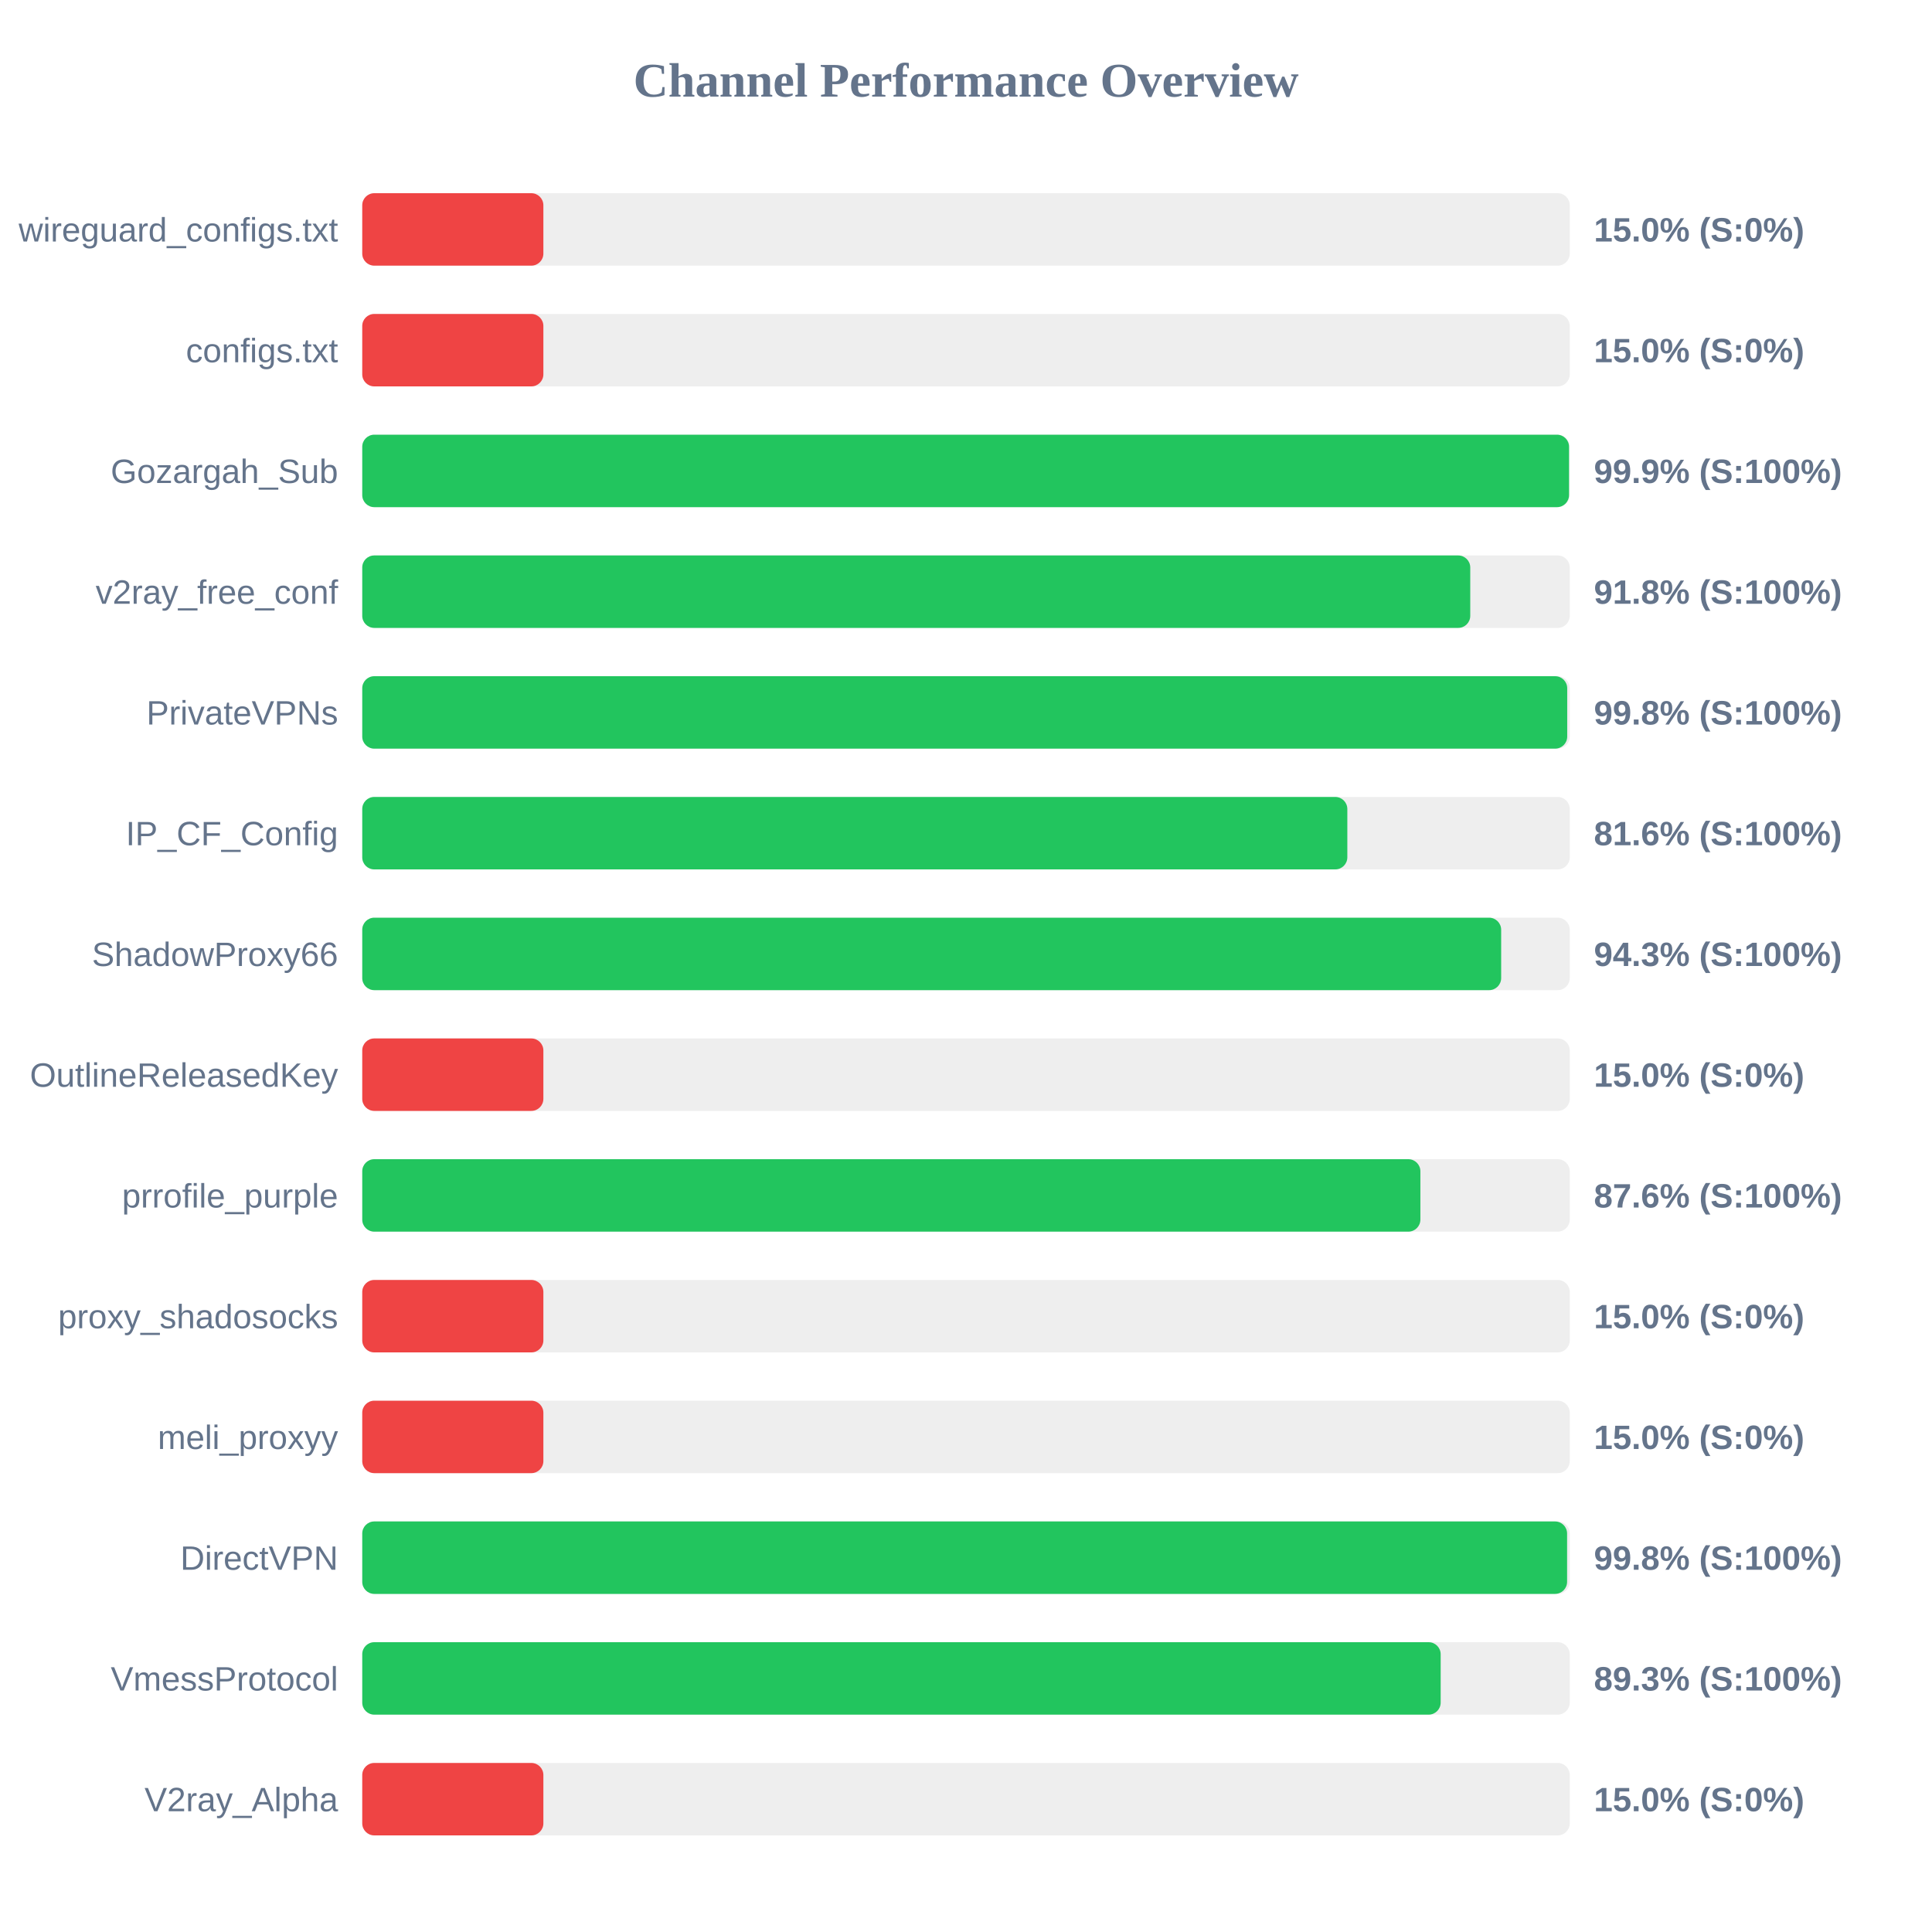
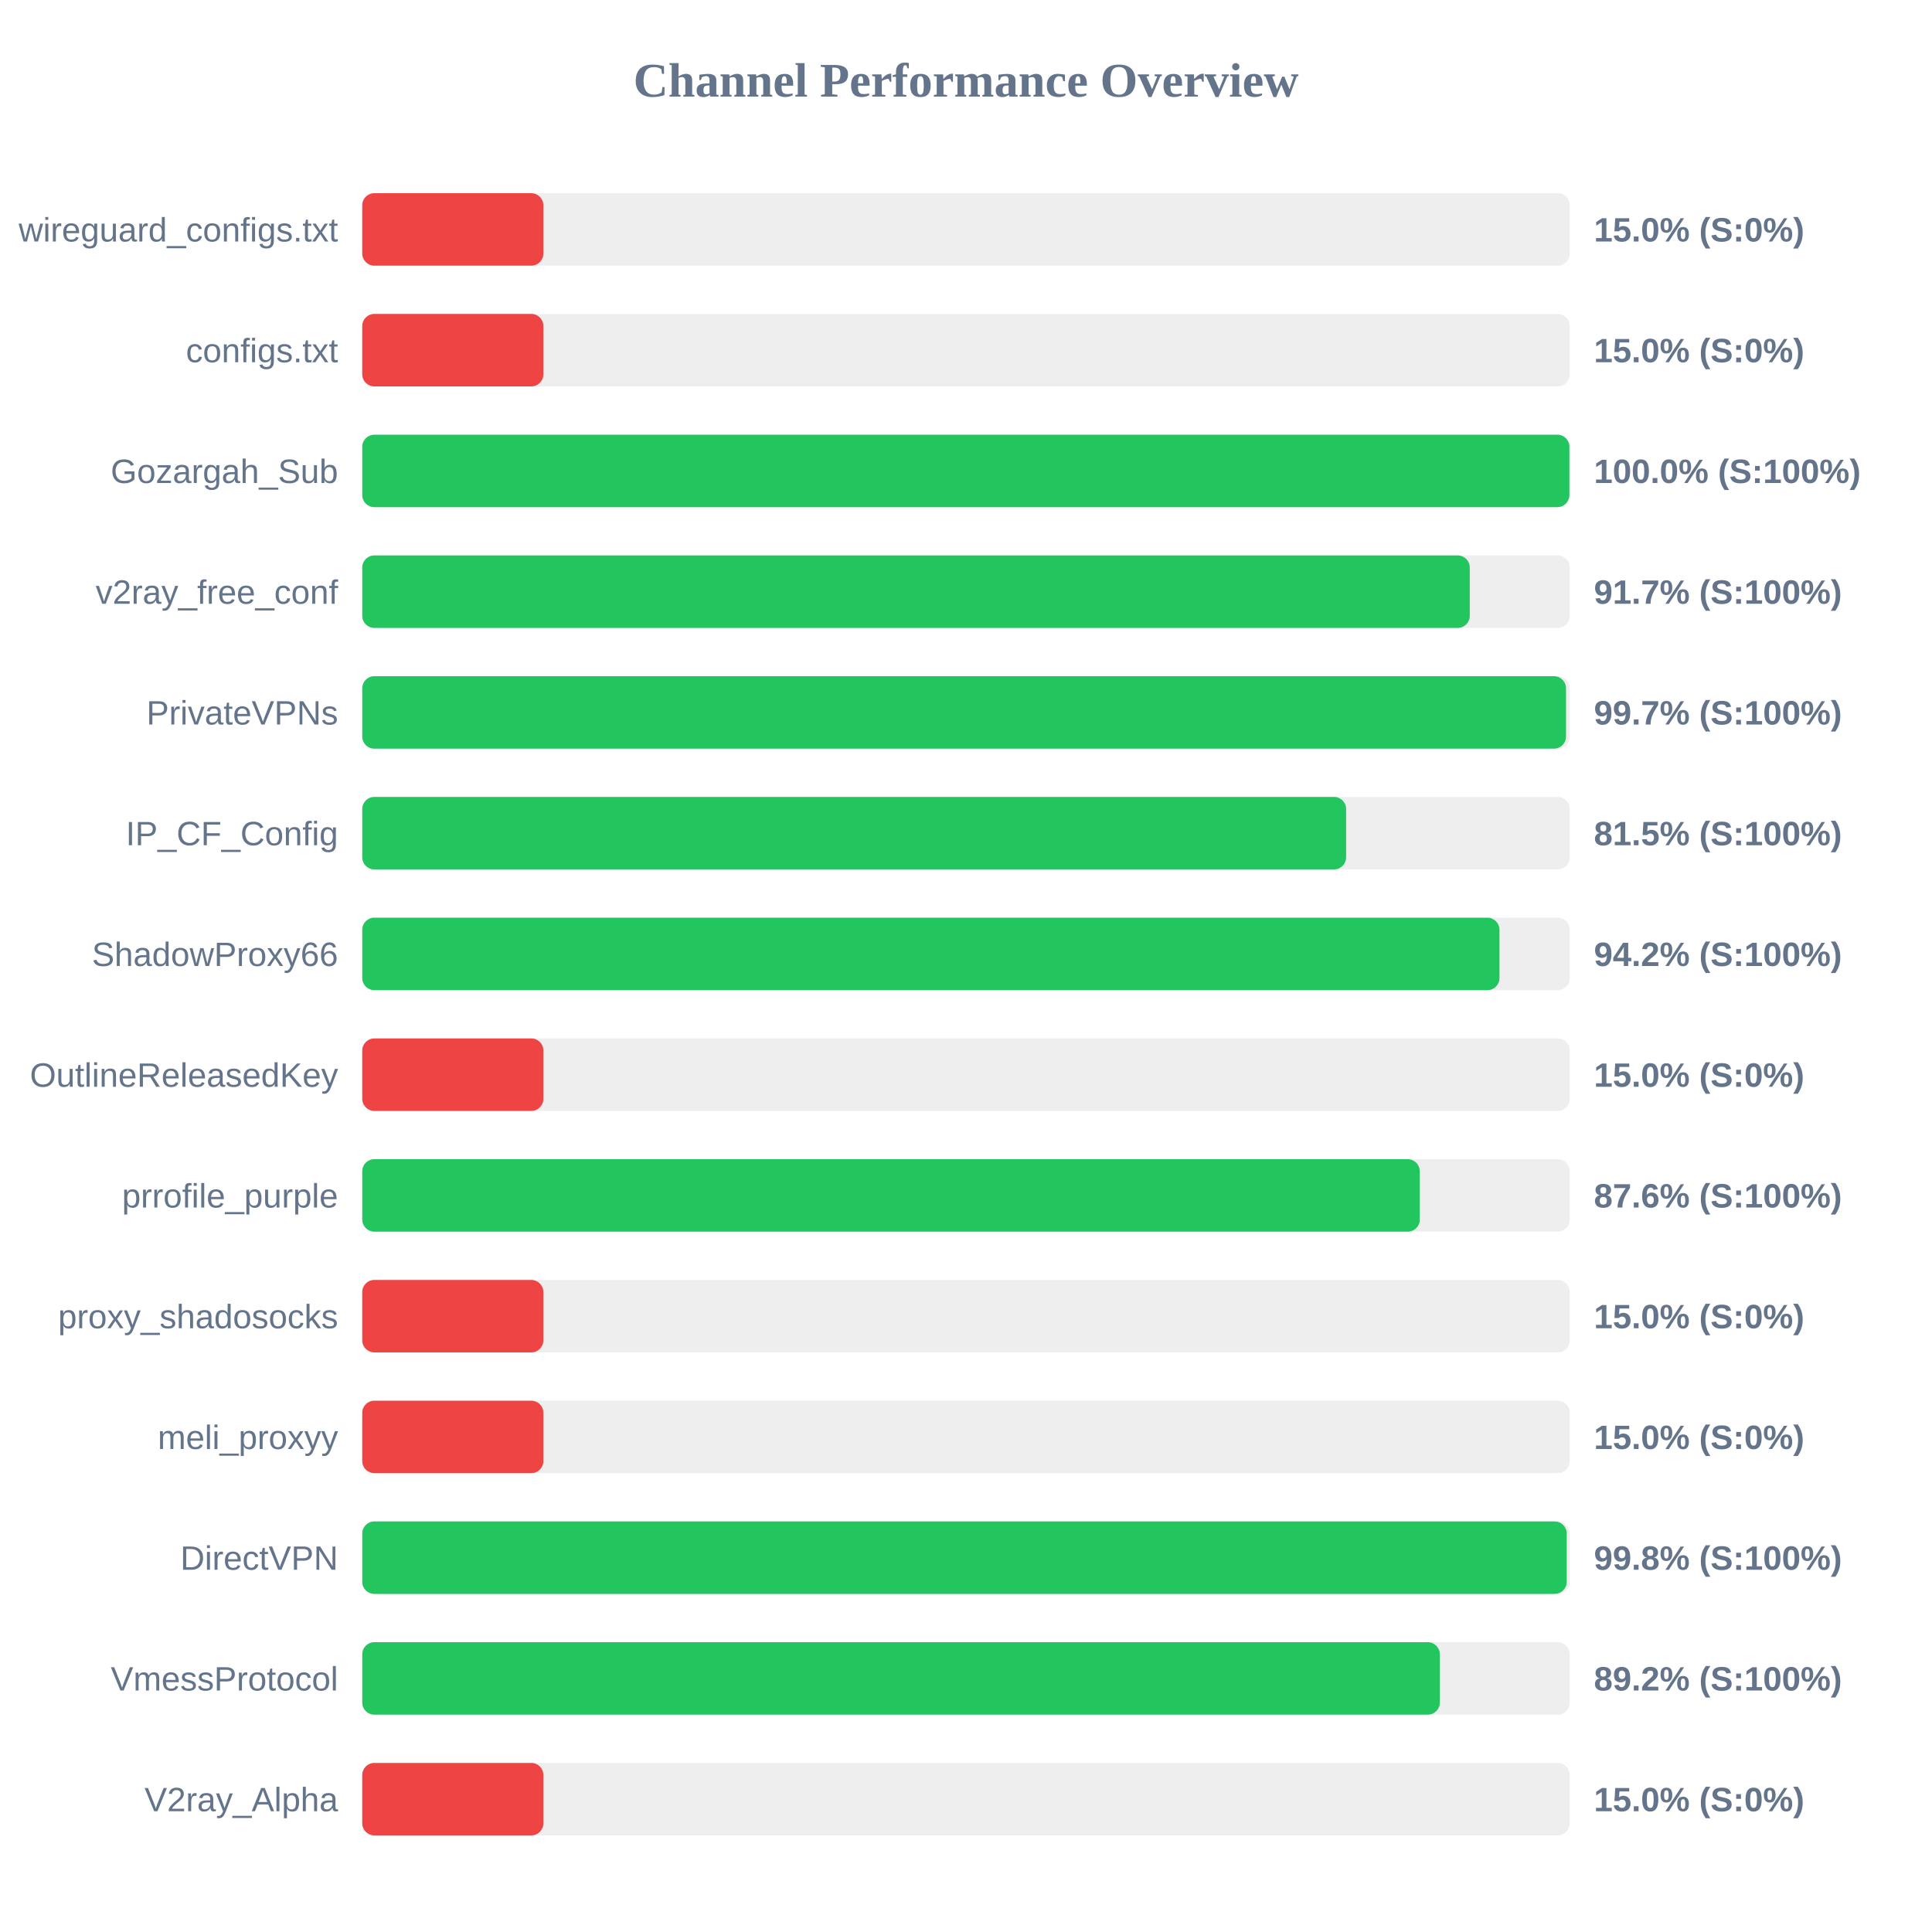
<svg xmlns="http://www.w3.org/2000/svg" width="800" height="800" version="1.1">
  <style>
        .row { font: 14px Arial; fill: #64748b; }
        .score { font: bold 14px Arial; fill: #64748b; }
    </style>
  <text x="400" y="40" text-anchor="middle" font-size="20px" font-weight="bold" fill="#64748b">Channel Performance Overview</text>
  <rect x="150" y="80" width="500" height="30" fill="#eee" rx="5" />
  <rect x="150" y="80" width="75.0" height="30" fill="#ef4444" rx="5" />
  <text x="140" y="100" text-anchor="end" class="row">wireguard_configs.txt</text>
  <text x="660" y="100" text-anchor="start" class="score">15.0% (S:0%)</text>
  <rect x="150" y="130" width="500" height="30" fill="#eee" rx="5" />
  <rect x="150" y="130" width="75.0" height="30" fill="#ef4444" rx="5" />
  <text x="140" y="150" text-anchor="end" class="row">configs.txt</text>
  <text x="660" y="150" text-anchor="start" class="score">15.0% (S:0%)</text>
  <rect x="150" y="180" width="500" height="30" fill="#eee" rx="5" />
-   <rect x="150" y="180" width="499.7" height="30" fill="#22c55e" rx="5" />
+   <rect x="150" y="180" width="499.85" height="30" fill="#22c55e" rx="5" />
  <text x="140" y="200" text-anchor="end" class="row">Gozargah_Sub</text>
-   <text x="660" y="200" text-anchor="start" class="score">99.9% (S:100%)</text>
+   <text x="660" y="200" text-anchor="start" class="score">100.0% (S:100%)</text>
  <rect x="150" y="230" width="500" height="30" fill="#eee" rx="5" />
-   <rect x="150" y="230" width="458.8" height="30" fill="#22c55e" rx="5" />
+   <rect x="150" y="230" width="458.6" height="30" fill="#22c55e" rx="5" />
  <text x="140" y="250" text-anchor="end" class="row">v2ray_free_conf</text>
-   <text x="660" y="250" text-anchor="start" class="score">91.8% (S:100%)</text>
+   <text x="660" y="250" text-anchor="start" class="score">91.7% (S:100%)</text>
  <rect x="150" y="280" width="500" height="30" fill="#eee" rx="5" />
-   <rect x="150" y="280" width="498.95" height="30" fill="#22c55e" rx="5" />
+   <rect x="150" y="280" width="498.45" height="30" fill="#22c55e" rx="5" />
  <text x="140" y="300" text-anchor="end" class="row">PrivateVPNs</text>
-   <text x="660" y="300" text-anchor="start" class="score">99.8% (S:100%)</text>
+   <text x="660" y="300" text-anchor="start" class="score">99.7% (S:100%)</text>
  <rect x="150" y="330" width="500" height="30" fill="#eee" rx="5" />
-   <rect x="150" y="330" width="407.9" height="30" fill="#22c55e" rx="5" />
+   <rect x="150" y="330" width="407.4" height="30" fill="#22c55e" rx="5" />
  <text x="140" y="350" text-anchor="end" class="row">IP_CF_Config</text>
-   <text x="660" y="350" text-anchor="start" class="score">81.6% (S:100%)</text>
+   <text x="660" y="350" text-anchor="start" class="score">81.5% (S:100%)</text>
  <rect x="150" y="380" width="500" height="30" fill="#eee" rx="5" />
-   <rect x="150" y="380" width="471.6" height="30" fill="#22c55e" rx="5" />
+   <rect x="150" y="380" width="470.9" height="30" fill="#22c55e" rx="5" />
  <text x="140" y="400" text-anchor="end" class="row">ShadowProxy66</text>
-   <text x="660" y="400" text-anchor="start" class="score">94.3% (S:100%)</text>
+   <text x="660" y="400" text-anchor="start" class="score">94.2% (S:100%)</text>
  <rect x="150" y="430" width="500" height="30" fill="#eee" rx="5" />
  <rect x="150" y="430" width="75.0" height="30" fill="#ef4444" rx="5" />
  <text x="140" y="450" text-anchor="end" class="row">OutlineReleasedKey</text>
  <text x="660" y="450" text-anchor="start" class="score">15.0% (S:0%)</text>
  <rect x="150" y="480" width="500" height="30" fill="#eee" rx="5" />
-   <rect x="150" y="480" width="438.15" height="30" fill="#22c55e" rx="5" />
+   <rect x="150" y="480" width="437.9" height="30" fill="#22c55e" rx="5" />
  <text x="140" y="500" text-anchor="end" class="row">prrofile_purple</text>
  <text x="660" y="500" text-anchor="start" class="score">87.6% (S:100%)</text>
  <rect x="150" y="530" width="500" height="30" fill="#eee" rx="5" />
  <rect x="150" y="530" width="75.0" height="30" fill="#ef4444" rx="5" />
  <text x="140" y="550" text-anchor="end" class="row">proxy_shadosocks</text>
  <text x="660" y="550" text-anchor="start" class="score">15.0% (S:0%)</text>
  <rect x="150" y="580" width="500" height="30" fill="#eee" rx="5" />
  <rect x="150" y="580" width="75.0" height="30" fill="#ef4444" rx="5" />
  <text x="140" y="600" text-anchor="end" class="row">meli_proxyy</text>
  <text x="660" y="600" text-anchor="start" class="score">15.0% (S:0%)</text>
  <rect x="150" y="630" width="500" height="30" fill="#eee" rx="5" />
-   <rect x="150" y="630" width="498.9" height="30" fill="#22c55e" rx="5" />
+   <rect x="150" y="630" width="498.75" height="30" fill="#22c55e" rx="5" />
  <text x="140" y="650" text-anchor="end" class="row">DirectVPN</text>
  <text x="660" y="650" text-anchor="start" class="score">99.8% (S:100%)</text>
  <rect x="150" y="680" width="500" height="30" fill="#eee" rx="5" />
-   <rect x="150" y="680" width="446.55" height="30" fill="#22c55e" rx="5" />
+   <rect x="150" y="680" width="446.2" height="30" fill="#22c55e" rx="5" />
  <text x="140" y="700" text-anchor="end" class="row">VmessProtocol</text>
-   <text x="660" y="700" text-anchor="start" class="score">89.3% (S:100%)</text>
+   <text x="660" y="700" text-anchor="start" class="score">89.2% (S:100%)</text>
  <rect x="150" y="730" width="500" height="30" fill="#eee" rx="5" />
  <rect x="150" y="730" width="75.0" height="30" fill="#ef4444" rx="5" />
  <text x="140" y="750" text-anchor="end" class="row">V2ray_Alpha</text>
  <text x="660" y="750" text-anchor="start" class="score">15.0% (S:0%)</text>
</svg>
